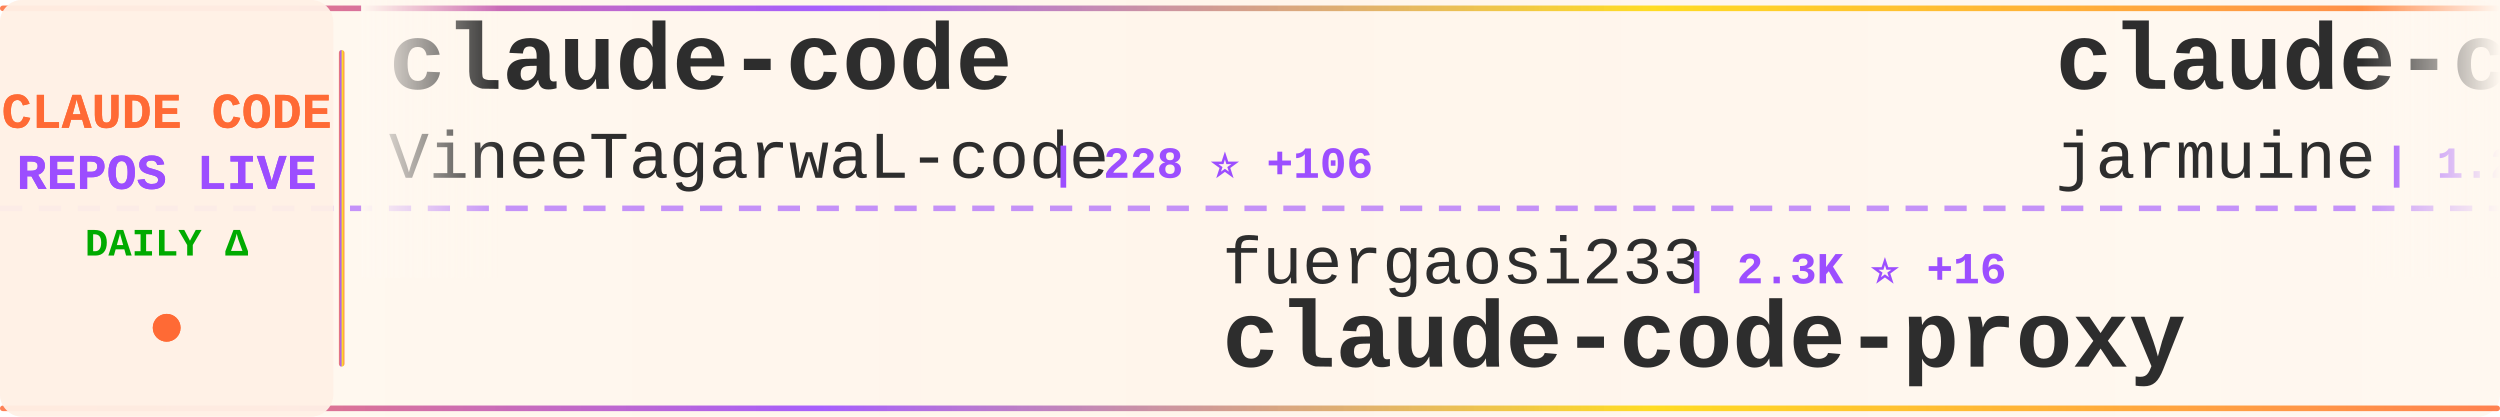
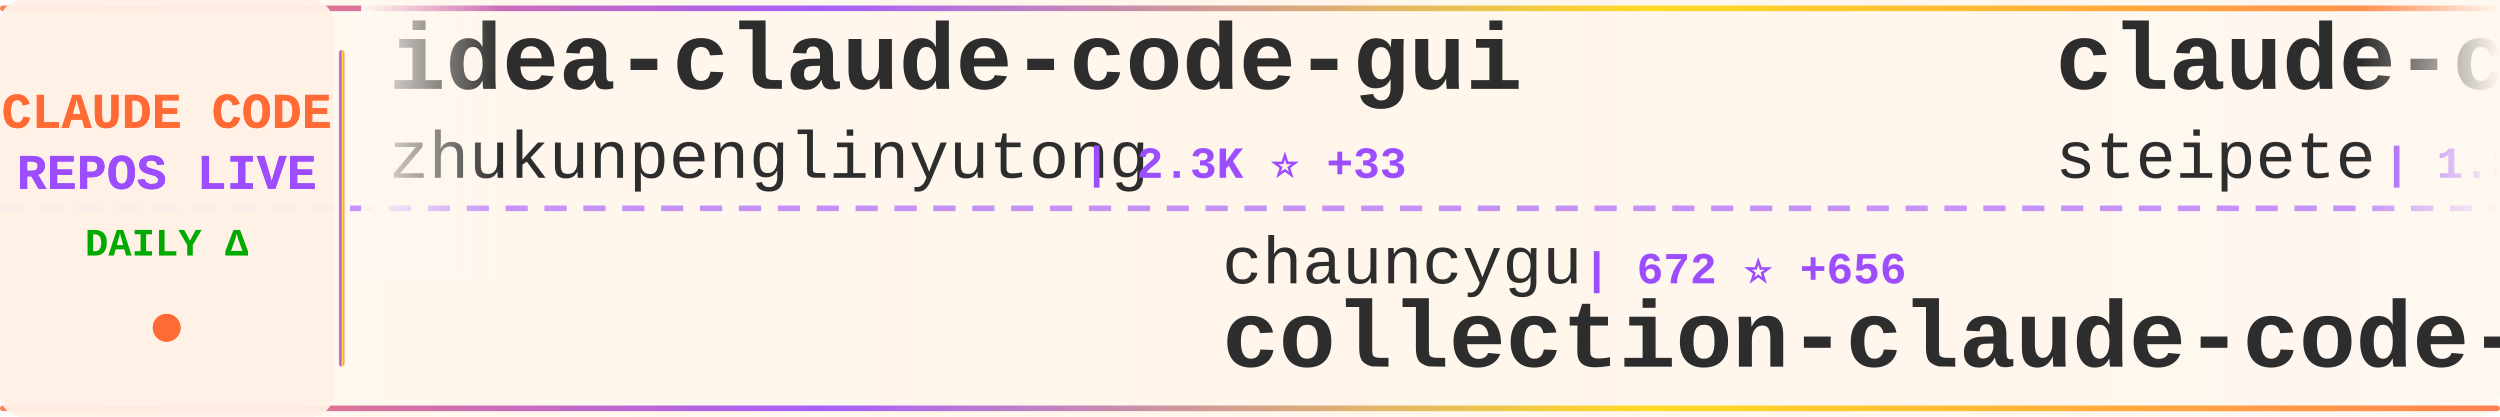
<svg xmlns="http://www.w3.org/2000/svg" width="900" height="150">
  <defs>
    <linearGradient id="tickerBg" x1="0%" y1="0%" x2="100%" y2="0%">
      <stop offset="0%" style="stop-color:#fff8f0;stop-opacity:0.98" />
      <stop offset="50%" style="stop-color:#fff5eb;stop-opacity:1" />
      <stop offset="100%" style="stop-color:#fff8f0;stop-opacity:0.98" />
    </linearGradient>
    <linearGradient id="borderGrad" x1="0%" y1="0%" x2="100%" y2="0%">
      <stop offset="0%" style="stop-color:#FF6B35;stop-opacity:0.85">
        <animate attributeName="stop-opacity" values="0.85;1;0.85" dur="2s" repeatCount="indefinite" />
      </stop>
      <stop offset="33%" style="stop-color:#9C4EFF;stop-opacity:0.9">
        <animate attributeName="stop-opacity" values="0.9;1;0.9" dur="2.2s" repeatCount="indefinite" />
      </stop>
      <stop offset="66%" style="stop-color:#FFD700;stop-opacity:0.85">
        <animate attributeName="stop-opacity" values="0.85;1;0.85" dur="1.8s" repeatCount="indefinite" />
      </stop>
      <stop offset="100%" style="stop-color:#FF6B35;stop-opacity:0.85">
        <animate attributeName="stop-opacity" values="0.85;1;0.85" dur="2s" repeatCount="indefinite" />
      </stop>
    </linearGradient>
    <filter id="textGlow">
      <feGaussianBlur stdDeviation="0.15" result="coloredBlur" />
      <feMerge>
        <feMergeNode in="coloredBlur" />
        <feMergeNode in="SourceGraphic" />
      </feMerge>
    </filter>
    <filter id="metricGlow">
      <feGaussianBlur stdDeviation="0.2" result="coloredBlur" />
      <feMerge>
        <feMergeNode in="coloredBlur" />
        <feMergeNode in="SourceGraphic" />
      </feMerge>
    </filter>
    <linearGradient id="leftFade" x1="0%" y1="0%" x2="100%" y2="0%">
      <stop offset="0%" style="stop-color:#fff8f0;stop-opacity:1" />
      <stop offset="100%" style="stop-color:#fff8f0;stop-opacity:0" />
    </linearGradient>
    <linearGradient id="rightFade" x1="0%" y1="0%" x2="100%" y2="0%">
      <stop offset="0%" style="stop-color:#fff8f0;stop-opacity:0" />
      <stop offset="100%" style="stop-color:#fff8f0;stop-opacity:1" />
    </linearGradient>
  </defs>
  <rect width="900" height="150" fill="url(#tickerBg)" rx="8" />
  <rect x="0" y="2" width="900" height="2" fill="url(#borderGrad)" rx="1" />
  <rect x="0" y="146" width="900" height="2" fill="url(#borderGrad)" rx="1" />
  <line x1="0" y1="75" x2="900" y2="75" stroke="#9C4EFF" stroke-width="2" stroke-dasharray="8 6" opacity="0.6" />
  <rect x="0" y="0" width="120" height="150" fill="#fff0e6" opacity="0.95" rx="8" />
  <text x="60" y="46" font-family="'Courier New', monospace" font-size="18" font-weight="bold" fill="#FF6B35" text-anchor="middle" filter="url(#textGlow)">
    CLAUDE CODE
  </text>
  <text x="60" y="68" font-family="'Courier New', monospace" font-size="18" font-weight="bold" fill="#9C4EFF" text-anchor="middle" filter="url(#textGlow)">
    REPOS LIVE
  </text>
  <text x="60" y="92" font-family="'Courier New', monospace" font-size="14" font-weight="bold" fill="#00aa00" text-anchor="middle">
    DAILY Δ
  </text>
  <circle cx="60" cy="118" r="5" fill="#FF6B35" filter="url(#metricGlow)">
    <animate attributeName="r" values="4;6;4" dur="1.5s" repeatCount="indefinite" />
    <animate attributeName="opacity" values="0.6;1;0.6" dur="1.5s" repeatCount="indefinite" />
  </circle>
  <rect x="122" y="18" width="2" height="114" fill="url(#borderGrad)" rx="1" />
  <clipPath id="tickerClip">
    <rect x="130" y="0" width="770" height="150" />
  </clipPath>
  <g clip-path="url(#tickerClip)">
    <g id="tickerItems">
      <animateTransform attributeName="transform" attributeType="XML" type="translate" from="0 0" to="-3000 0" dur="54s" repeatCount="indefinite" />
      <g transform="translate(0, 0)">
-         <text x="140" y="32" font-family="'Courier New', monospace" font-size="34" font-weight="bold" fill="#2d2d2d">claude-code</text>
-         <text x="140" y="64" font-family="'Courier New', monospace" font-size="24" font-weight="normal" fill="#2d2d2d" opacity="1.0">VineeTagarwaL-code</text>
-         <text x="378" y="64" font-family="'Courier New', monospace" font-size="16" font-weight="bold" fill="#9C4EFF"> | 228 ⭐ +106</text>
+         <text x="140" y="32" font-family="'Courier New', monospace" font-size="34" font-weight="bold" fill="#2d2d2d">idea-claude-code-gui</text>
+         <text x="140" y="64" font-family="'Courier New', monospace" font-size="24" font-weight="normal" fill="#2d2d2d" opacity="1.0">zhukunpenglinyutong</text>
+         <text x="390" y="64" font-family="'Courier New', monospace" font-size="16" font-weight="bold" fill="#9C4EFF"> | 2.3K ⭐ +33</text>
      </g>
      <g transform="translate(300, 0)">
-         <text x="140" y="102" font-family="'Courier New', monospace" font-size="24" font-weight="normal" fill="#2d2d2d" opacity="1.0">fuergaosi233</text>
-         <text x="306" y="102" font-family="'Courier New', monospace" font-size="16" font-weight="bold" fill="#9C4EFF"> | 2.3K ⭐ +16</text>
-         <text x="140" y="132" font-family="'Courier New', monospace" font-size="34" font-weight="bold" fill="#2d2d2d">claude-code-proxy</text>
+         <text x="140" y="102" font-family="'Courier New', monospace" font-size="24" font-weight="normal" fill="#2d2d2d" opacity="1.0">chauncygu</text>
+         <text x="270" y="102" font-family="'Courier New', monospace" font-size="16" font-weight="bold" fill="#9C4EFF"> | 672 ⭐ +656</text>
+         <text x="140" y="132" font-family="'Courier New', monospace" font-size="34" font-weight="bold" fill="#2d2d2d">collection-claude-code-s...</text>
      </g>
      <g transform="translate(600, 0)">
-         <text x="140" y="32" font-family="'Courier New', monospace" font-size="34" font-weight="bold" fill="#2d2d2d">claude-code</text>
-         <text x="140" y="64" font-family="'Courier New', monospace" font-size="24" font-weight="normal" fill="#2d2d2d" opacity="1.0">jarmuine</text>
-         <text x="258" y="64" font-family="'Courier New', monospace" font-size="16" font-weight="bold" fill="#9C4EFF"> | 1.2K ⭐ +894</text>
+         <text x="140" y="32" font-family="'Courier New', monospace" font-size="34" font-weight="bold" fill="#2d2d2d">claude-code-mcp</text>
+         <text x="140" y="64" font-family="'Courier New', monospace" font-size="24" font-weight="normal" fill="#2d2d2d" opacity="1.0">steipete</text>
+         <text x="258" y="64" font-family="'Courier New', monospace" font-size="16" font-weight="bold" fill="#9C4EFF"> | 1.2K ⭐ +1</text>
      </g>
      <g transform="translate(900, 0)">
+         <text x="140" y="102" font-family="'Courier New', monospace" font-size="24" font-weight="normal" fill="#2d2d2d" opacity="1.0">anthropics</text>
+         <text x="282" y="102" font-family="'Courier New', monospace" font-size="16" font-weight="bold" fill="#9C4EFF"> | 108.4K ⭐ +923</text>
+         <text x="140" y="132" font-family="'Courier New', monospace" font-size="34" font-weight="bold" fill="#2d2d2d">skills</text>
+       </g>
+       <g transform="translate(1200, 0)">
+         <text x="140" y="32" font-family="'Courier New', monospace" font-size="34" font-weight="bold" fill="#2d2d2d">Claude-Code-Workflow</text>
+         <text x="140" y="64" font-family="'Courier New', monospace" font-size="24" font-weight="normal" fill="#2d2d2d" opacity="1.0">catlog22</text>
+         <text x="258" y="64" font-family="'Courier New', monospace" font-size="16" font-weight="bold" fill="#9C4EFF"> | 1.7K ⭐ +24</text>
+       </g>
+       <g transform="translate(1500, 0)">
+         <text x="140" y="102" font-family="'Courier New', monospace" font-size="24" font-weight="normal" fill="#2d2d2d" opacity="1.0">Maciek-roboblog</text>
+         <text x="342" y="102" font-family="'Courier New', monospace" font-size="16" font-weight="bold" fill="#9C4EFF"> | 7.3K ⭐ +41</text>
+         <text x="140" y="132" font-family="'Courier New', monospace" font-size="34" font-weight="bold" fill="#2d2d2d">Claude-Code-Usage-Monito...</text>
+       </g>
+       <g transform="translate(1800, 0)">
+         <text x="140" y="32" font-family="'Courier New', monospace" font-size="34" font-weight="bold" fill="#2d2d2d">claude-code-sub-agents</text>
+         <text x="140" y="64" font-family="'Courier New', monospace" font-size="24" font-weight="normal" fill="#2d2d2d" opacity="1.0">lst97</text>
+         <text x="222" y="64" font-family="'Courier New', monospace" font-size="16" font-weight="bold" fill="#9C4EFF"> | 1.5K ⭐ +5</text>
+       </g>
+       <g transform="translate(2100, 0)">
        <text x="140" y="102" font-family="'Courier New', monospace" font-size="24" font-weight="normal" fill="#2d2d2d" opacity="1.0">kodu-ai</text>
-         <text x="246" y="102" font-family="'Courier New', monospace" font-size="16" font-weight="bold" fill="#9C4EFF"> | 5.3K ⭐</text>
+         <text x="246" y="102" font-family="'Courier New', monospace" font-size="16" font-weight="bold" fill="#9C4EFF"> | 5.3K ⭐ +1</text>
        <text x="140" y="132" font-family="'Courier New', monospace" font-size="34" font-weight="bold" fill="#2d2d2d">claude-coder</text>
      </g>
-       <g transform="translate(1200, 0)">
-         <text x="140" y="32" font-family="'Courier New', monospace" font-size="34" font-weight="bold" fill="#2d2d2d">claude-code</text>
-         <text x="140" y="64" font-family="'Courier New', monospace" font-size="24" font-weight="normal" fill="#2d2d2d" opacity="1.0">xorespesp</text>
-         <text x="270" y="64" font-family="'Courier New', monospace" font-size="16" font-weight="bold" fill="#9C4EFF"> | 143 ⭐ +106</text>
-       </g>
-       <g transform="translate(1500, 0)">
-         <text x="140" y="102" font-family="'Courier New', monospace" font-size="24" font-weight="normal" fill="#2d2d2d" opacity="1.0">ChinaSiro</text>
-         <text x="270" y="102" font-family="'Courier New', monospace" font-size="16" font-weight="bold" fill="#9C4EFF"> | 7.2K ⭐ +3.2K</text>
-         <text x="140" y="132" font-family="'Courier New', monospace" font-size="34" font-weight="bold" fill="#2d2d2d">claude-code-sourcemap</text>
-       </g>
-       <g transform="translate(1800, 0)">
-         <text x="140" y="32" font-family="'Courier New', monospace" font-size="34" font-weight="bold" fill="#2d2d2d">claude-code-hub</text>
-         <text x="140" y="64" font-family="'Courier New', monospace" font-size="24" font-weight="normal" fill="#2d2d2d" opacity="1.0">ding113</text>
-         <text x="246" y="64" font-family="'Courier New', monospace" font-size="16" font-weight="bold" fill="#9C4EFF"> | 2.3K ⭐ +22</text>
-       </g>
-       <g transform="translate(2100, 0)">
-         <text x="140" y="102" font-family="'Courier New', monospace" font-size="24" font-weight="normal" fill="#2d2d2d" opacity="1.0">steipete</text>
-         <text x="258" y="102" font-family="'Courier New', monospace" font-size="16" font-weight="bold" fill="#9C4EFF"> | 1.2K ⭐ +2</text>
-         <text x="140" y="132" font-family="'Courier New', monospace" font-size="34" font-weight="bold" fill="#2d2d2d">claude-code-mcp</text>
-       </g>
      <g transform="translate(2400, 0)">
-         <text x="140" y="32" font-family="'Courier New', monospace" font-size="34" font-weight="bold" fill="#2d2d2d">claude-code-base-action</text>
-         <text x="140" y="64" font-family="'Courier New', monospace" font-size="24" font-weight="normal" fill="#2d2d2d" opacity="1.0">anthropics</text>
-         <text x="282" y="64" font-family="'Courier New', monospace" font-size="16" font-weight="bold" fill="#9C4EFF"> | 758 ⭐ +15</text>
+         <text x="140" y="32" font-family="'Courier New', monospace" font-size="34" font-weight="bold" fill="#2d2d2d">Open-ClaudeCode</text>
+         <text x="140" y="64" font-family="'Courier New', monospace" font-size="24" font-weight="normal" fill="#2d2d2d" opacity="1.0">LING71671</text>
+         <text x="270" y="64" font-family="'Courier New', monospace" font-size="16" font-weight="bold" fill="#9C4EFF"> | 207 ⭐ +163</text>
      </g>
      <g transform="translate(2700, 0)">
-         <text x="140" y="102" font-family="'Courier New', monospace" font-size="24" font-weight="normal" fill="#2d2d2d" opacity="1.0">Windy3f3f3f3f</text>
-         <text x="318" y="102" font-family="'Courier New', monospace" font-size="16" font-weight="bold" fill="#9C4EFF"> | 839 ⭐ +798</text>
-         <text x="140" y="132" font-family="'Courier New', monospace" font-size="34" font-weight="bold" fill="#2d2d2d">how-claude-code-works</text>
+         <text x="140" y="102" font-family="'Courier New', monospace" font-size="24" font-weight="normal" fill="#2d2d2d" opacity="1.0">frankbria</text>
+         <text x="270" y="102" font-family="'Courier New', monospace" font-size="16" font-weight="bold" fill="#9C4EFF"> | 8.3K ⭐ +30</text>
+         <text x="140" y="132" font-family="'Courier New', monospace" font-size="34" font-weight="bold" fill="#2d2d2d">ralph-claude-code</text>
      </g>
      <g transform="translate(3000, 0)">
-         <text x="140" y="32" font-family="'Courier New', monospace" font-size="34" font-weight="bold" fill="#2d2d2d">claude-code</text>
-         <text x="140" y="64" font-family="'Courier New', monospace" font-size="24" font-weight="normal" fill="#2d2d2d" opacity="1.0">VineeTagarwaL-code</text>
-         <text x="378" y="64" font-family="'Courier New', monospace" font-size="16" font-weight="bold" fill="#9C4EFF"> | 228 ⭐ +106</text>
+         <text x="140" y="32" font-family="'Courier New', monospace" font-size="34" font-weight="bold" fill="#2d2d2d">idea-claude-code-gui</text>
+         <text x="140" y="64" font-family="'Courier New', monospace" font-size="24" font-weight="normal" fill="#2d2d2d" opacity="1.0">zhukunpenglinyutong</text>
+         <text x="390" y="64" font-family="'Courier New', monospace" font-size="16" font-weight="bold" fill="#9C4EFF"> | 2.3K ⭐ +33</text>
      </g>
      <g transform="translate(3300, 0)">
-         <text x="140" y="102" font-family="'Courier New', monospace" font-size="24" font-weight="normal" fill="#2d2d2d" opacity="1.0">fuergaosi233</text>
-         <text x="306" y="102" font-family="'Courier New', monospace" font-size="16" font-weight="bold" fill="#9C4EFF"> | 2.3K ⭐ +16</text>
-         <text x="140" y="132" font-family="'Courier New', monospace" font-size="34" font-weight="bold" fill="#2d2d2d">claude-code-proxy</text>
+         <text x="140" y="102" font-family="'Courier New', monospace" font-size="24" font-weight="normal" fill="#2d2d2d" opacity="1.0">chauncygu</text>
+         <text x="270" y="102" font-family="'Courier New', monospace" font-size="16" font-weight="bold" fill="#9C4EFF"> | 672 ⭐ +656</text>
+         <text x="140" y="132" font-family="'Courier New', monospace" font-size="34" font-weight="bold" fill="#2d2d2d">collection-claude-code-s...</text>
      </g>
      <g transform="translate(3600, 0)">
-         <text x="140" y="32" font-family="'Courier New', monospace" font-size="34" font-weight="bold" fill="#2d2d2d">claude-code</text>
-         <text x="140" y="64" font-family="'Courier New', monospace" font-size="24" font-weight="normal" fill="#2d2d2d" opacity="1.0">jarmuine</text>
-         <text x="258" y="64" font-family="'Courier New', monospace" font-size="16" font-weight="bold" fill="#9C4EFF"> | 1.2K ⭐ +894</text>
+         <text x="140" y="32" font-family="'Courier New', monospace" font-size="34" font-weight="bold" fill="#2d2d2d">claude-code-mcp</text>
+         <text x="140" y="64" font-family="'Courier New', monospace" font-size="24" font-weight="normal" fill="#2d2d2d" opacity="1.0">steipete</text>
+         <text x="258" y="64" font-family="'Courier New', monospace" font-size="16" font-weight="bold" fill="#9C4EFF"> | 1.2K ⭐ +1</text>
      </g>
      <g transform="translate(3900, 0)">
-         <text x="140" y="102" font-family="'Courier New', monospace" font-size="24" font-weight="normal" fill="#2d2d2d" opacity="1.0">kodu-ai</text>
-         <text x="246" y="102" font-family="'Courier New', monospace" font-size="16" font-weight="bold" fill="#9C4EFF"> | 5.3K ⭐</text>
-         <text x="140" y="132" font-family="'Courier New', monospace" font-size="34" font-weight="bold" fill="#2d2d2d">claude-coder</text>
+         <text x="140" y="102" font-family="'Courier New', monospace" font-size="24" font-weight="normal" fill="#2d2d2d" opacity="1.0">anthropics</text>
+         <text x="282" y="102" font-family="'Courier New', monospace" font-size="16" font-weight="bold" fill="#9C4EFF"> | 108.4K ⭐ +923</text>
+         <text x="140" y="132" font-family="'Courier New', monospace" font-size="34" font-weight="bold" fill="#2d2d2d">skills</text>
      </g>
    </g>
  </g>
  <rect x="130" y="0" width="50" height="100" fill="url(#leftFade)" />
  <rect x="850" y="0" width="50" height="100" fill="url(#rightFade)" />
</svg>
